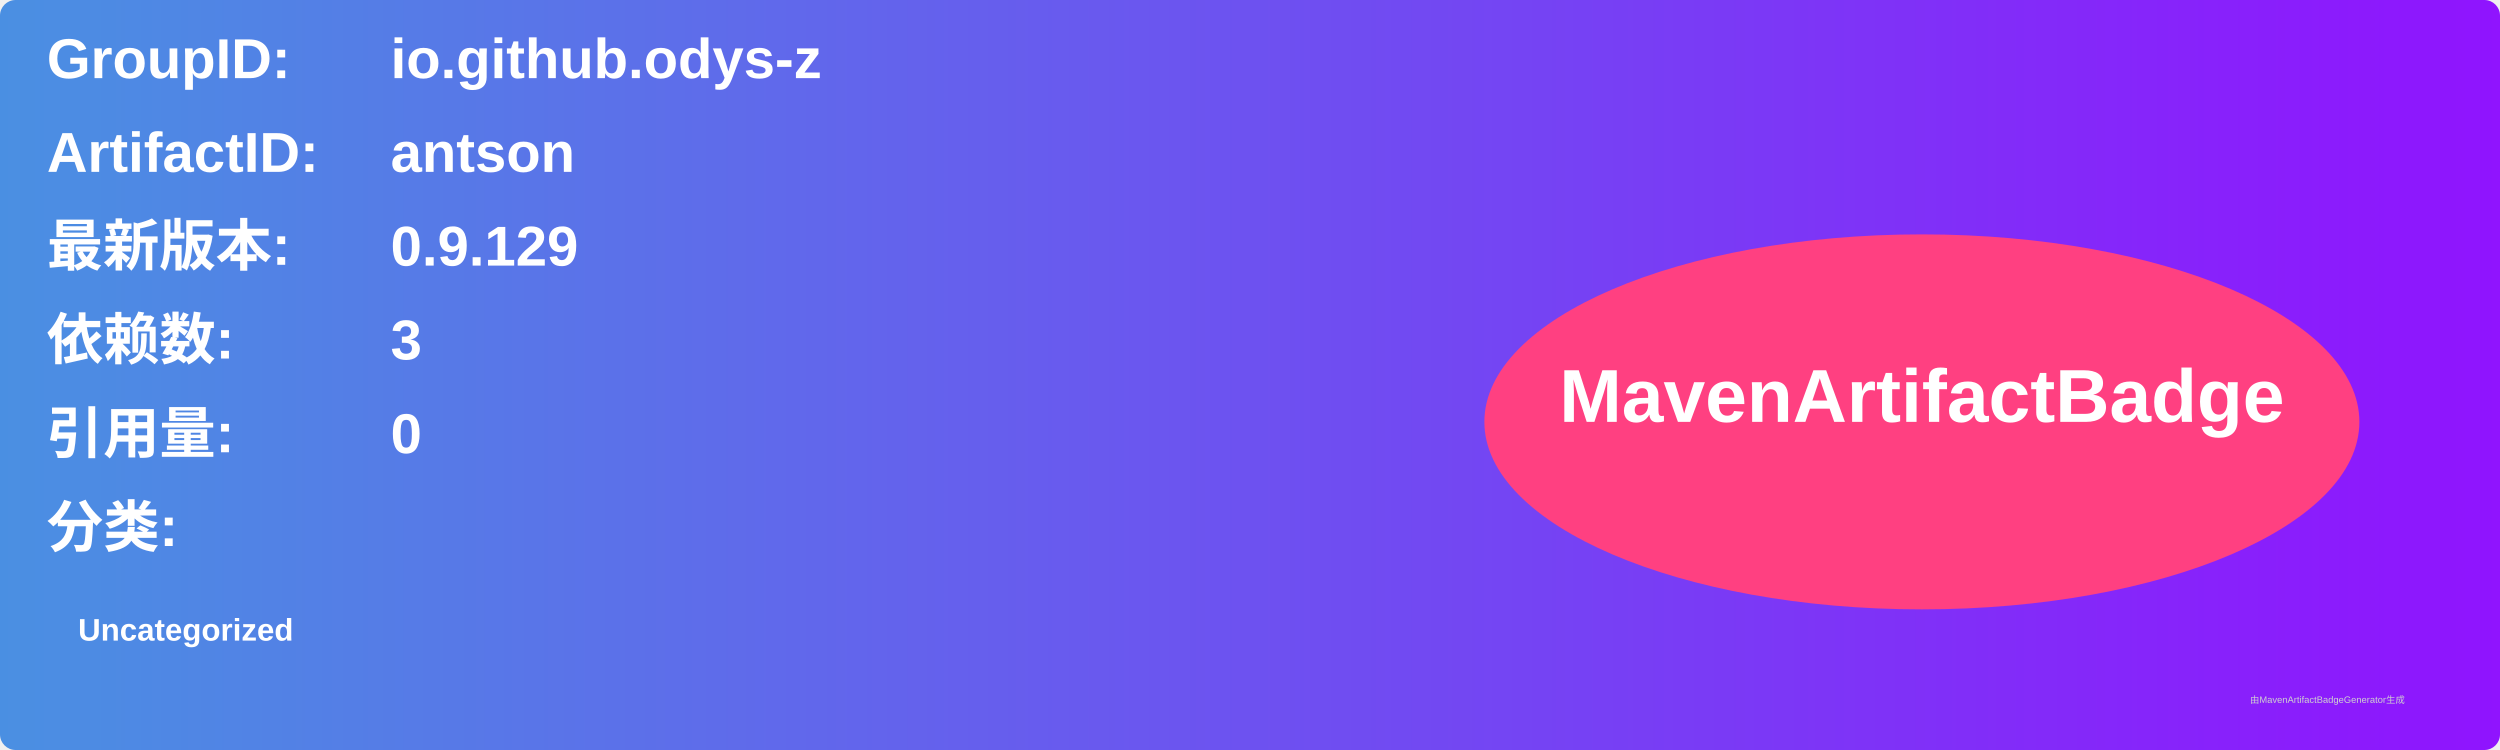
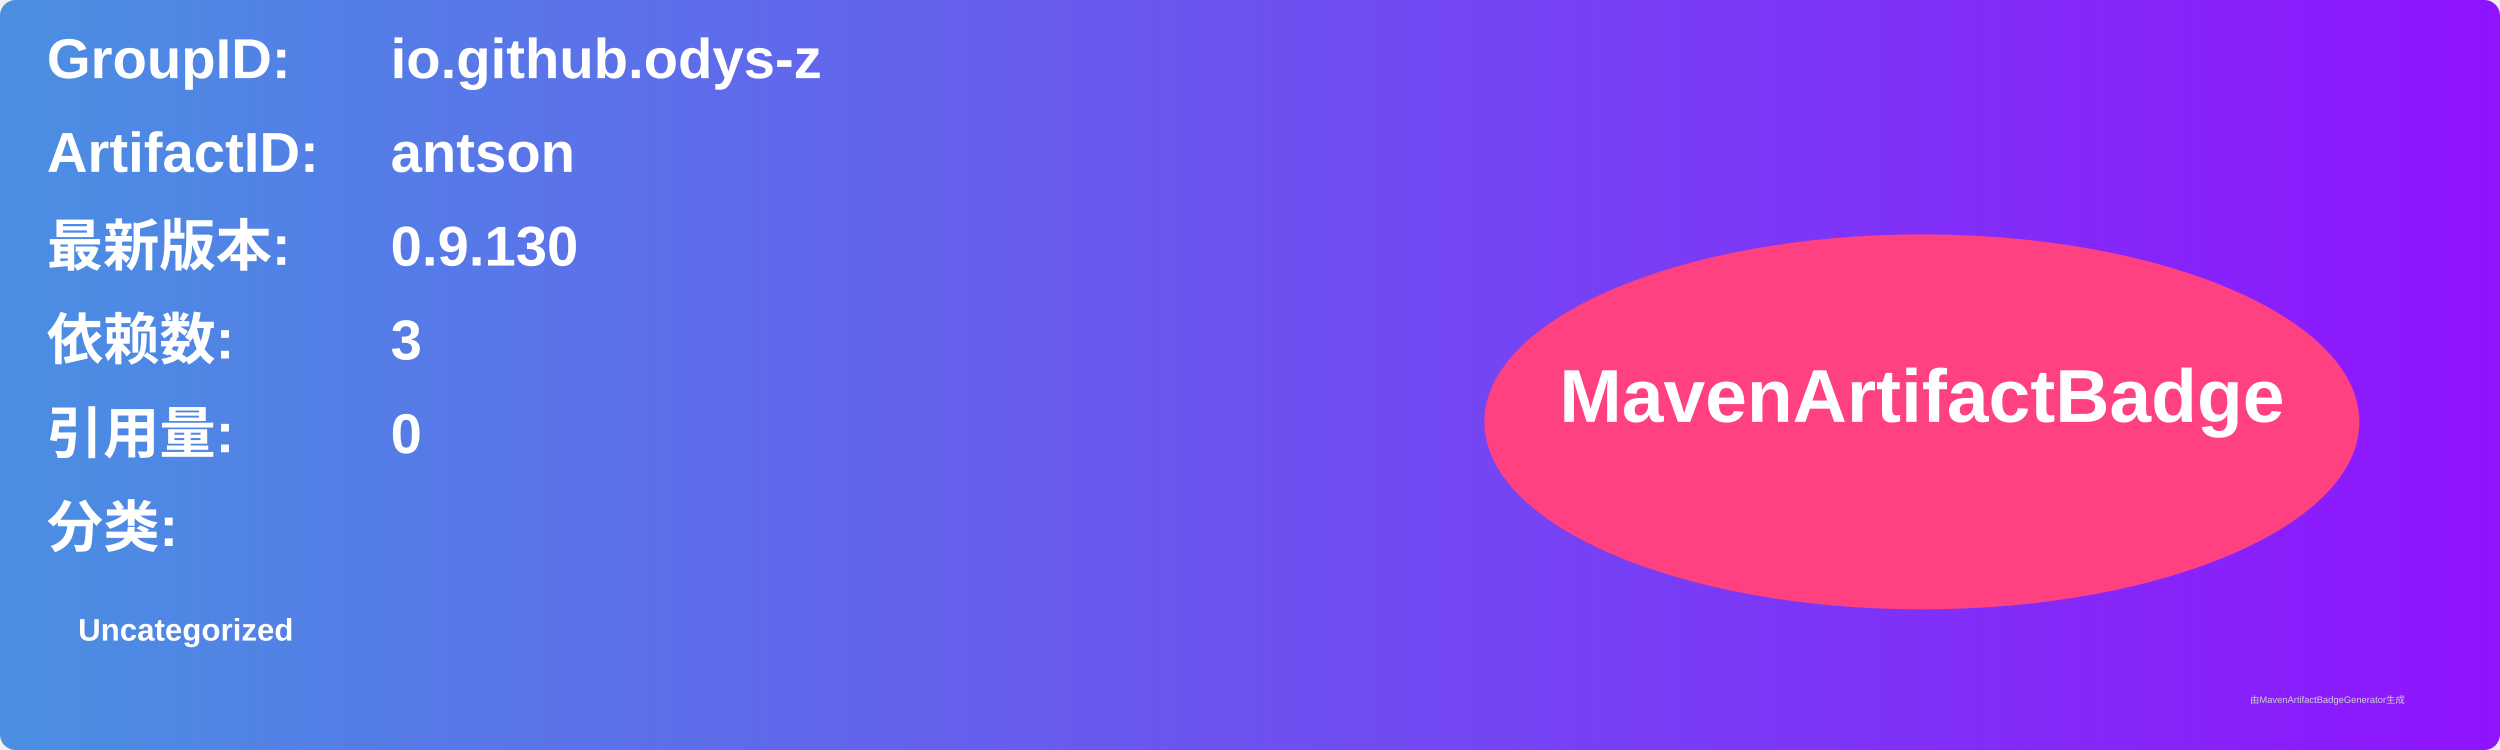
<svg xmlns="http://www.w3.org/2000/svg" width="800" height="240" viewBox="0 0 800 240">
  <linearGradient id="grad" x1="0%" y1="0%" x2="100%" y2="0%">
    <stop offset="0%" stop-color="#4a90e2" />
    <stop offset="100%" stop-color="#9013fe" />
  </linearGradient>
  <rect width="100%" height="100%" rx="5" ry="5" fill="url(#grad)" />
  <g transform="translate(15, 15)">
    <text x="0" y="10" font-family="Arial" font-size="18" fill="white" font-weight="bold" width="260">GroupID:</text>
    <text x="110" y="10" font-family="Arial" font-size="18" fill="white" font-weight="bold" width="460">io.github.odys-z</text>
    <text x="0" y="40" font-family="Arial" font-size="18" fill="white" font-weight="bold" width="260">ArtifactID:</text>
    <text x="110" y="40" font-family="Arial" font-size="18" fill="white" font-weight="bold" width="460">antson</text>
    <text x="0" y="70" font-family="Arial" font-size="18" fill="white" font-weight="bold">最新版本:</text>
    <text x="110" y="70" font-family="Arial" font-size="18" fill="white" font-weight="bold">
-       <tspan font-weight="bold">0.9.129</tspan>
+       <tspan font-weight="bold">0.9.130</tspan>
    </text>
    <text x="0" y="100" font-family="Arial" font-size="18" fill="white" font-weight="bold">依赖数: </text>
    <text x="110" y="100" font-family="Arial" font-size="18" fill="white">
      <tspan font-weight="bold">3</tspan>
    </text>
    <text x="0" y="130" font-family="Arial" font-size="18" fill="white" font-weight="bold">引用量: </text>
    <text x="110" y="130" font-family="Arial" font-size="18" fill="white">
      <tspan font-weight="bold">0</tspan>
    </text>
    <text x="0" y="160" font-family="Arial" font-size="18" fill="white" font-weight="bold">分类:</text>
    <text x="10" y="190" font-family="Arial" font-size="10" fill="white">
      <tspan font-weight="bold">Uncategorized</tspan>
    </text>
    <ellipse cx="600" cy="120" rx="140" ry="60" fill="#ff4081" />
    <text x="600" y="120" text-anchor="middle" font-family="Arial" font-size="24" fill="white" font-weight="bold">MavenArtifactBadge</text>
  </g>
  <text x="720" y="225" font-family="Arial" font-size="3" fill="#d0d0d0">由MavenArtifactBadgeGenerator生成</text>
</svg>
